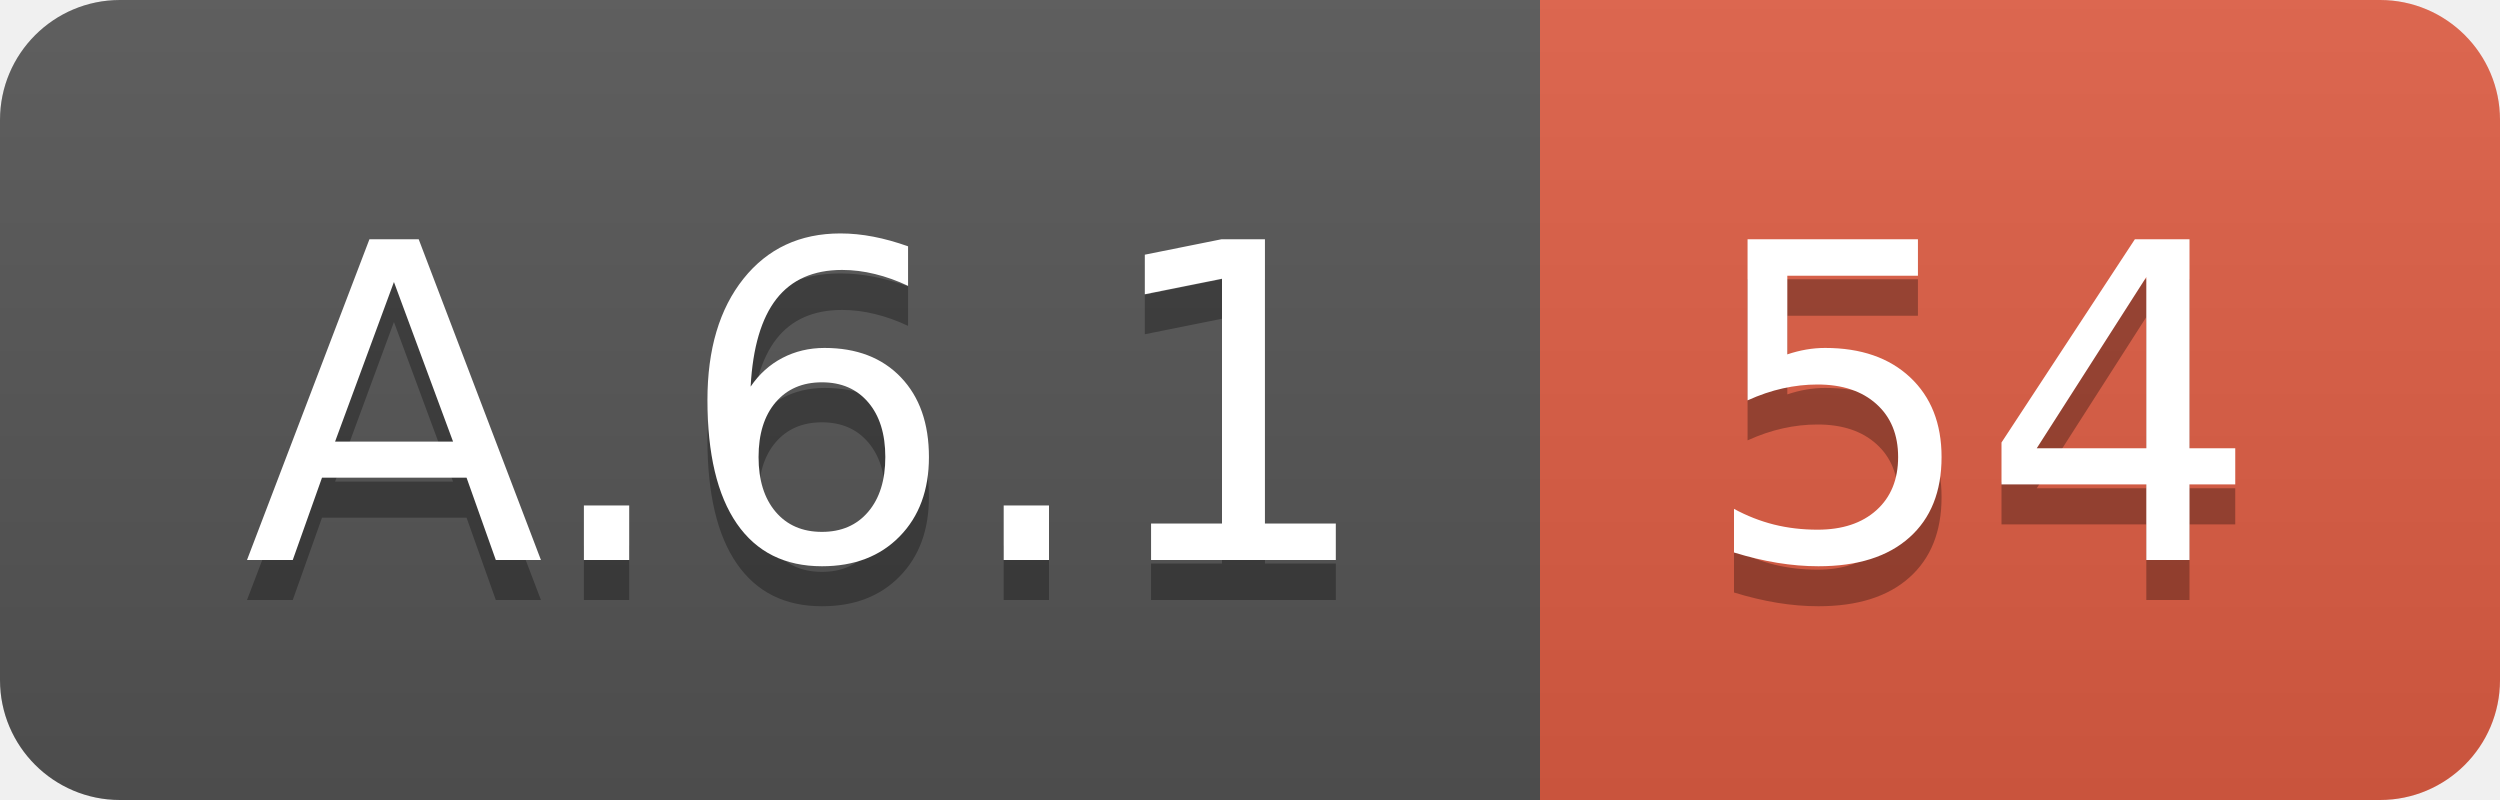
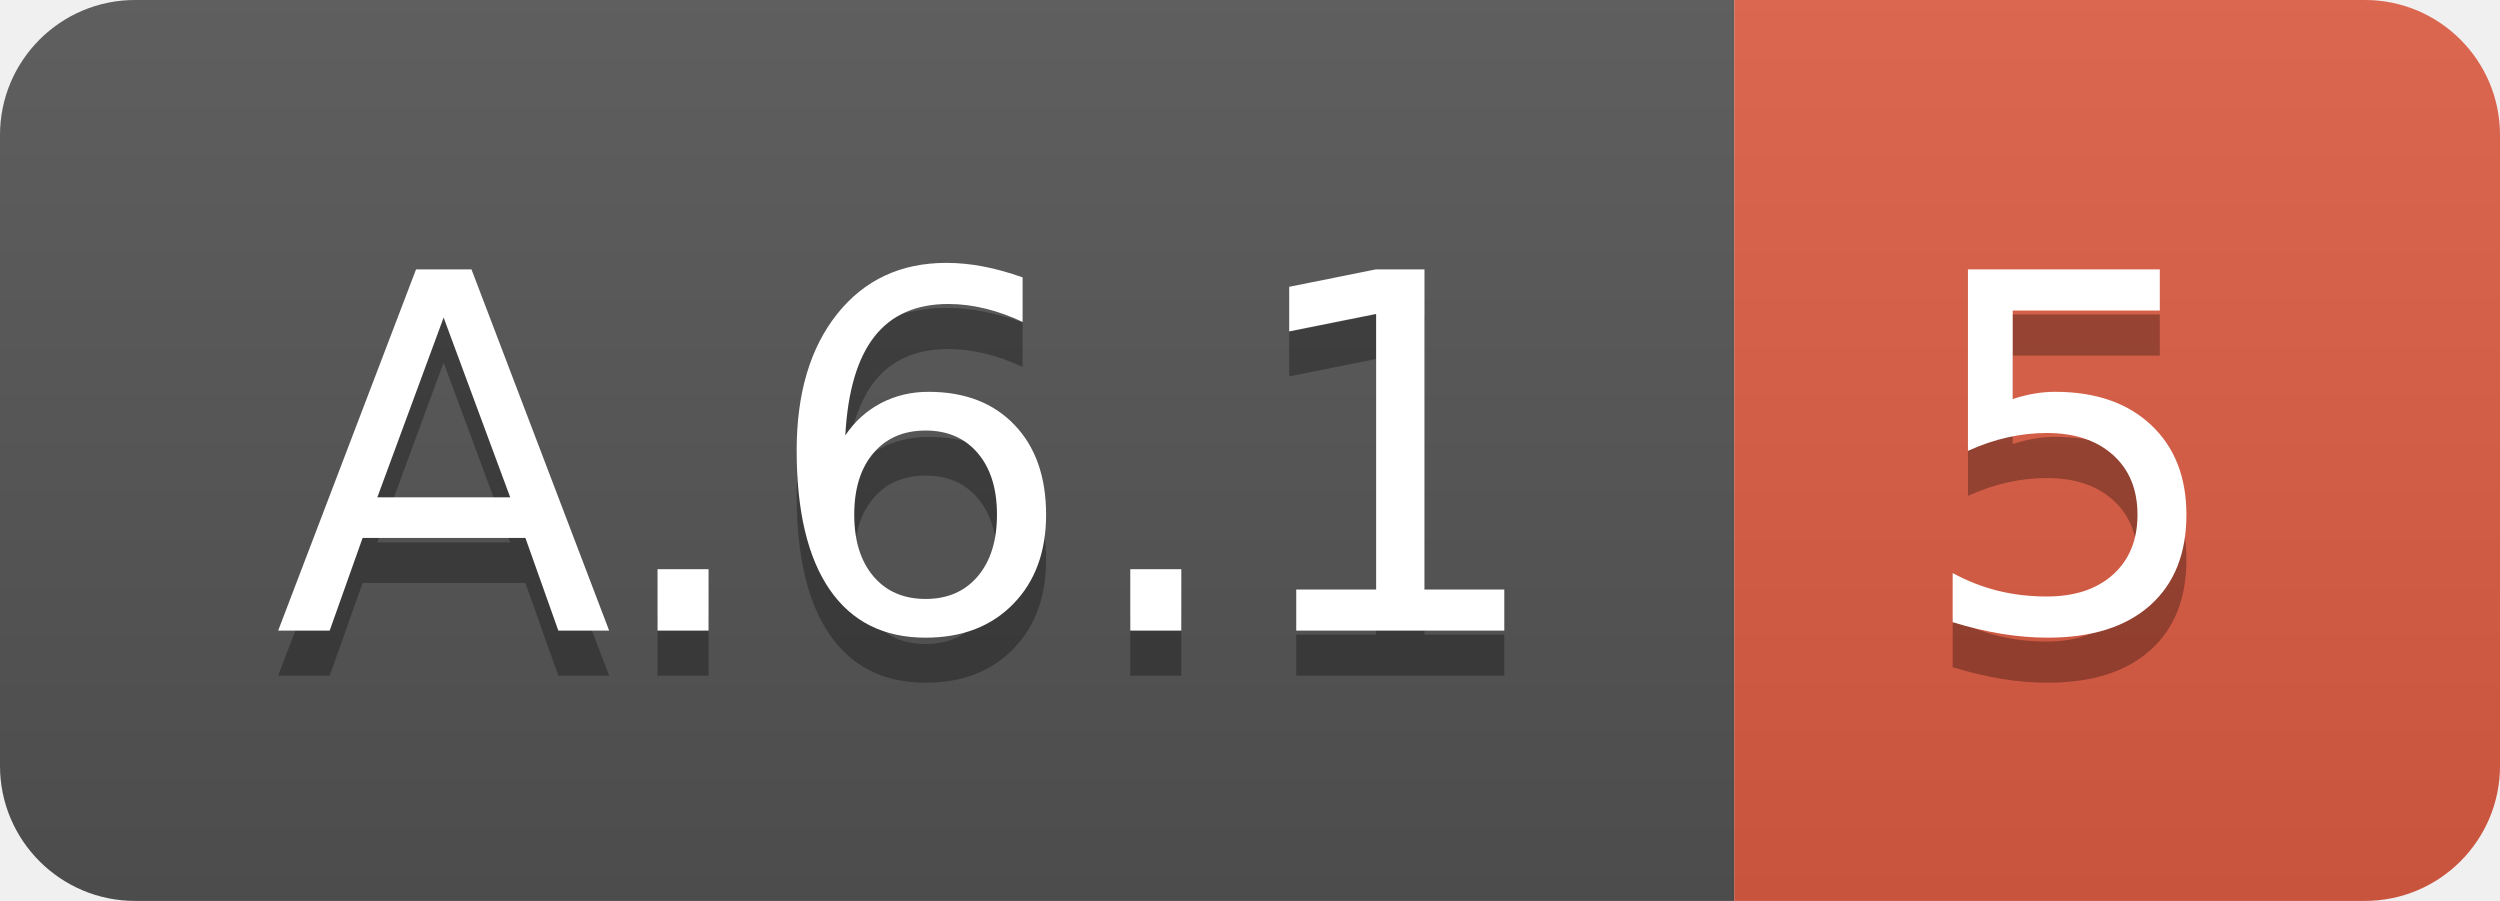
- <svg xmlns="http://www.w3.org/2000/svg" width="62.5" height="20">
+ <svg xmlns="http://www.w3.org/2000/svg" width="55.5" height="20">
  <linearGradient id="smooth" x2="0" y2="100%">
    <stop offset="0" stop-color="#bbb" stop-opacity=".1" />
    <stop offset="1" stop-opacity=".1" />
  </linearGradient>
  <clipPath id="round">
-     <rect width="62.5" height="20" rx="3" fill="#fff" />
+     <rect width="55.5" height="20" rx="3" fill="#fff" />
  </clipPath>
  <g clip-path="url(#round)">
    <rect width="38.5" height="20" fill="#555" />
-     <rect x="38.5" width="24.0" height="20" fill="#e05d44" />
-     <rect width="62.5" height="20" fill="url(#smooth)" />
+     <rect x="38.5" width="17.0" height="20" fill="#e05d44" />
+     <rect width="55.5" height="20" fill="url(#smooth)" />
  </g>
  <g fill="#fff" text-anchor="middle" font-family="DejaVu Sans,Verdana,Geneva,sans-serif" font-size="110">
    <text x="202.5" y="150" fill="#010101" fill-opacity=".3" transform="scale(0.1)" textLength="285.0" lengthAdjust="spacing">A.6.1</text>
    <text x="202.5" y="140" transform="scale(0.1)" textLength="285.0" lengthAdjust="spacing">A.6.1</text>
-     <text x="495.0" y="150" fill="#010101" fill-opacity=".3" transform="scale(0.1)" textLength="140.0" lengthAdjust="spacing">54</text>
-     <text x="495.0" y="140" transform="scale(0.1)" textLength="140.0" lengthAdjust="spacing">54</text>
+     <text x="460.0" y="150" fill="#010101" fill-opacity=".3" transform="scale(0.1)" textLength="70.0" lengthAdjust="spacing">5</text>
+     <text x="460.0" y="140" transform="scale(0.1)" textLength="70.0" lengthAdjust="spacing">5</text>
  </g>
</svg>
